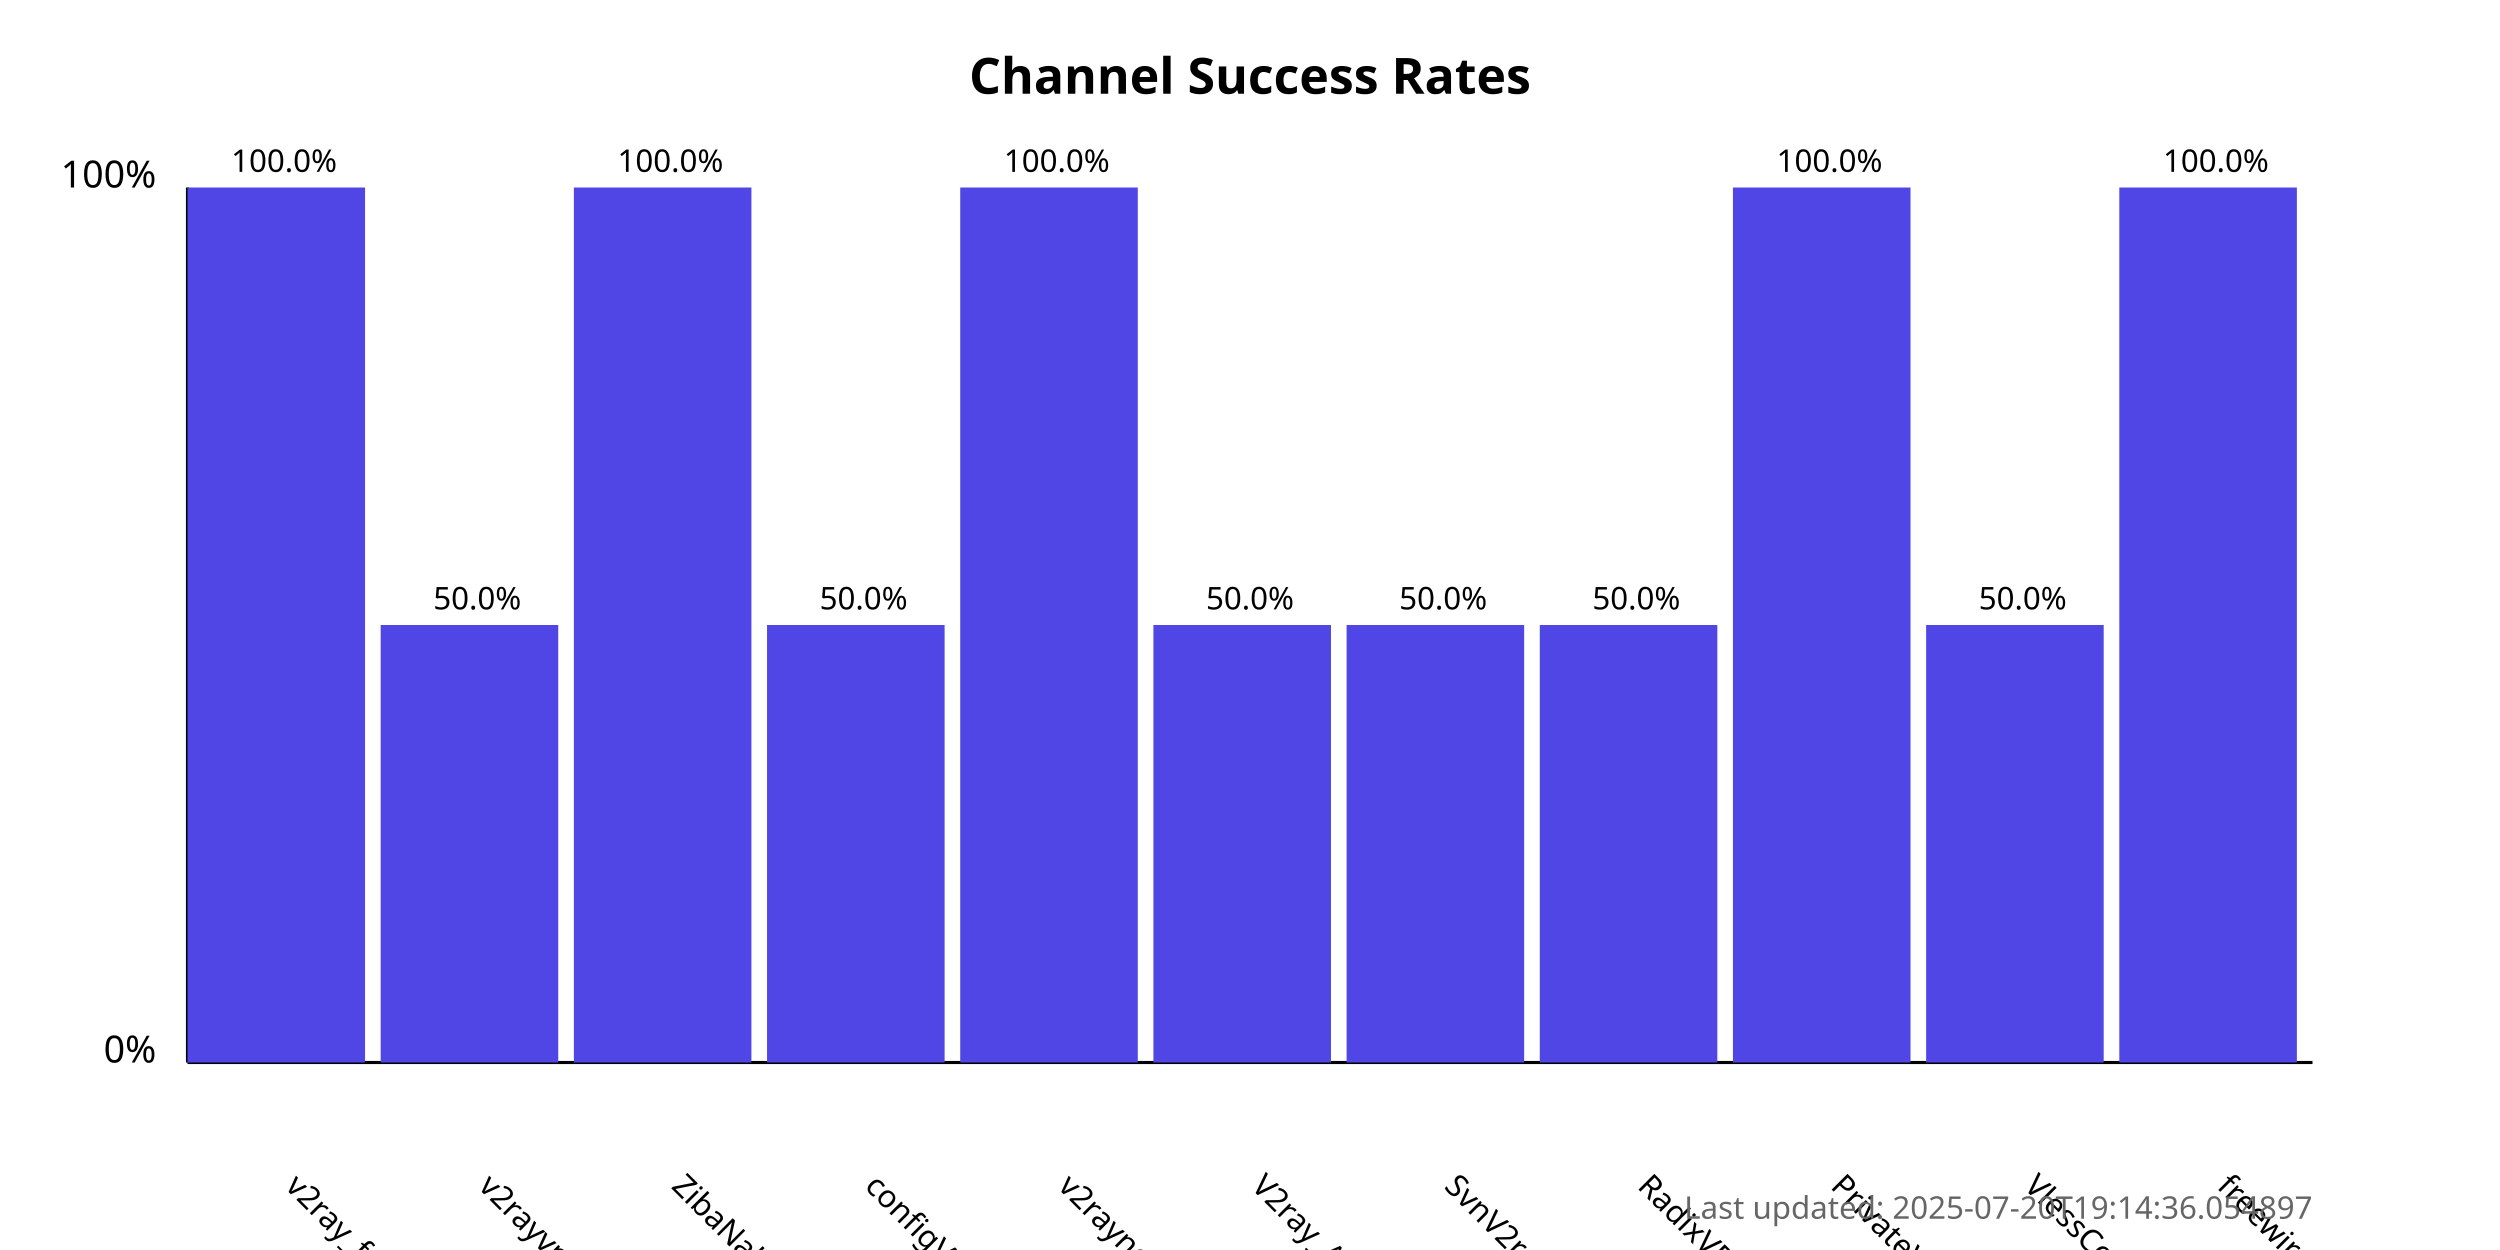
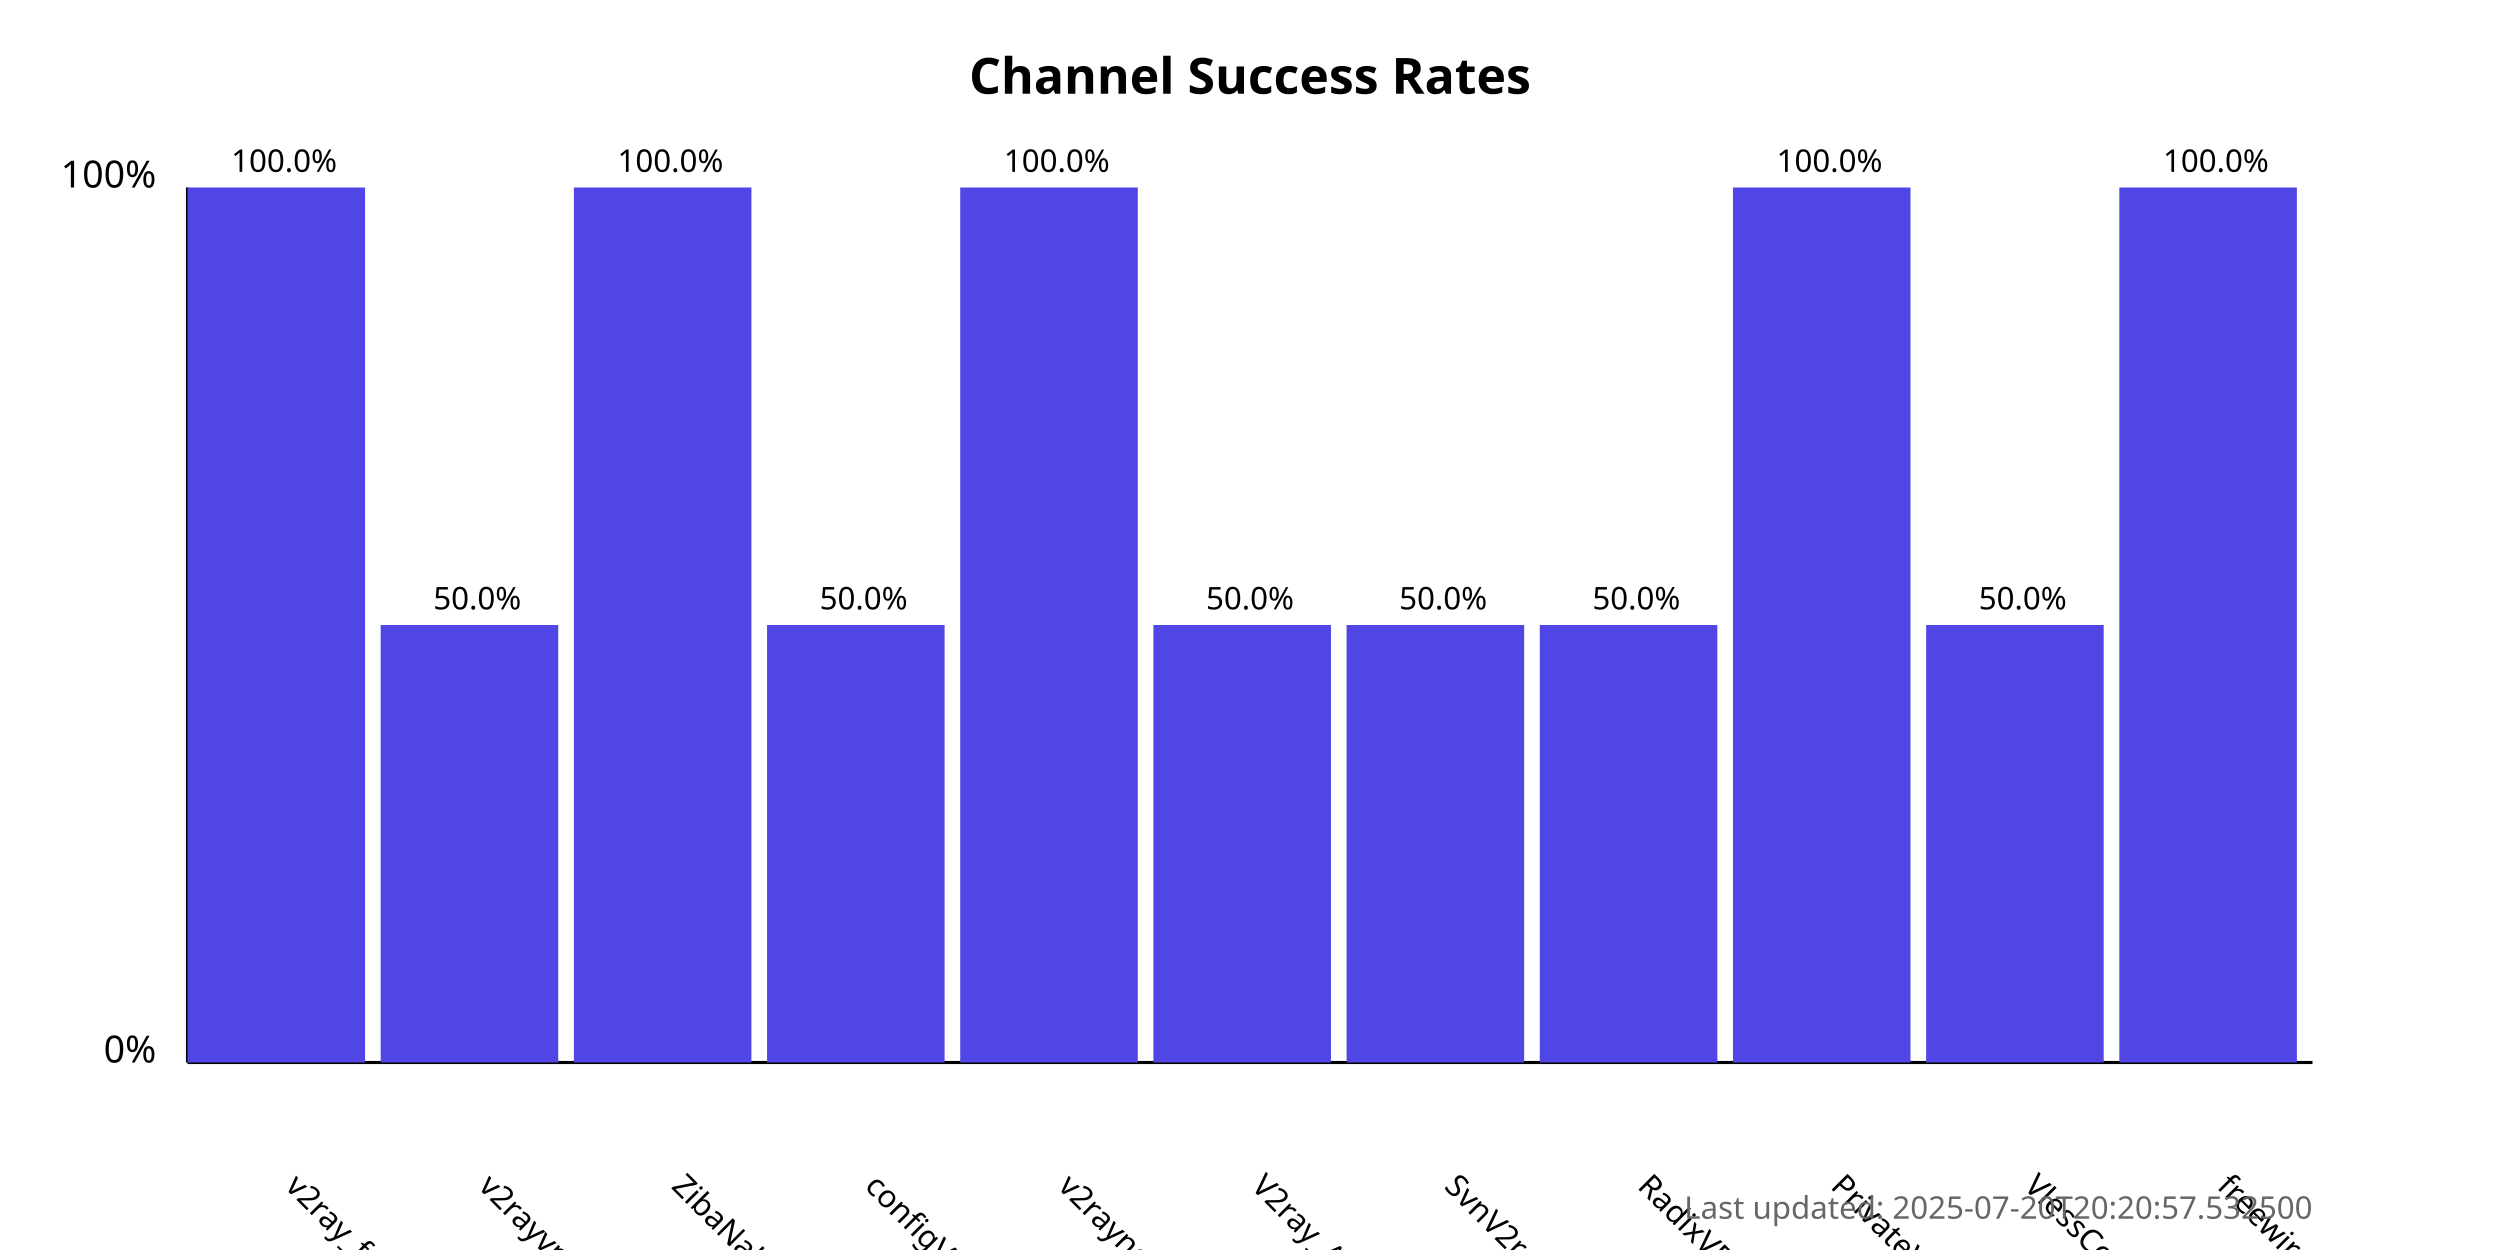
<svg xmlns="http://www.w3.org/2000/svg" width="800" height="400">
  <style>
            .chart-title { font: bold 16px sans-serif; }
            .axis-label { font: 12px sans-serif; }
            .tick-label { font: 10px sans-serif; }
            .bar { fill: #4f46e5; }
            .bar:hover { fill: #6366f1; }
            .timestamp { font: 10px sans-serif; fill: #666; }
        </style>
  <text x="400.0" y="30" text-anchor="middle" class="chart-title">
            Channel Success Rates
        </text>
  <line x1="60" y1="340" x2="60" y2="60" stroke="black" stroke-width="1" />
  <line x1="60" y1="340" x2="740" y2="340" stroke="black" stroke-width="1" />
  <text x="50" y="340" text-anchor="end" class="axis-label">0%</text>
  <text x="50" y="60" text-anchor="end" class="axis-label">100%</text>
  <g>
    <rect x="60" y="60.0" width="56.818" height="280.0" class="bar" />
    <text x="90.909" y="380" transform="rotate(45, 90.90909, 380)" text-anchor="start" class="tick-label">
                v2ray_free_conf
            </text>
    <text x="90.909" y="55.0" text-anchor="middle" class="tick-label">
                100.0%
            </text>
  </g>
  <g>
    <rect x="121.818" y="200.0" width="56.818" height="140.0" class="bar" />
    <text x="152.727" y="380" transform="rotate(45, 152.7273, 380)" text-anchor="start" class="tick-label">
                v2rayvpno
            </text>
    <text x="152.727" y="195.0" text-anchor="middle" class="tick-label">
                50.0%
            </text>
  </g>
  <g>
    <rect x="183.636" y="60.0" width="56.818" height="280.0" class="bar" />
    <text x="214.545" y="380" transform="rotate(45, 214.5455, 380)" text-anchor="start" class="tick-label">
                ZibaNabz
            </text>
    <text x="214.545" y="55.0" text-anchor="middle" class="tick-label">
                100.0%
            </text>
  </g>
  <g>
    <rect x="245.455" y="200.0" width="56.818" height="140.0" class="bar" />
    <text x="276.364" y="380" transform="rotate(45, 276.3636, 380)" text-anchor="start" class="tick-label">
                configV2rayForFree
            </text>
    <text x="276.364" y="195.0" text-anchor="middle" class="tick-label">
                50.0%
            </text>
  </g>
  <g>
    <rect x="307.273" y="60.0" width="56.818" height="280.0" class="bar" />
    <text x="338.182" y="380" transform="rotate(45, 338.1818, 380)" text-anchor="start" class="tick-label">
                v2rayngvpn
            </text>
    <text x="338.182" y="55.0" text-anchor="middle" class="tick-label">
                100.0%
            </text>
  </g>
  <g>
    <rect x="369.091" y="200.0" width="56.818" height="140.0" class="bar" />
    <text x="400.0" y="380" transform="rotate(45, 400.0, 380)" text-anchor="start" class="tick-label">
                V2ray_Alpha
            </text>
    <text x="400.0" y="195.0" text-anchor="middle" class="tick-label">
                50.0%
            </text>
  </g>
  <g>
    <rect x="430.909" y="200.0" width="56.818" height="140.0" class="bar" />
    <text x="461.818" y="380" transform="rotate(45, 461.8182, 380)" text-anchor="start" class="tick-label">
                SvnV2ray
            </text>
    <text x="461.818" y="195.0" text-anchor="middle" class="tick-label">
                50.0%
            </text>
  </g>
  <g>
    <rect x="492.727" y="200.0" width="56.818" height="140.0" class="bar" />
    <text x="523.636" y="380" transform="rotate(45, 523.6364, 380)" text-anchor="start" class="tick-label">
                RadixVPN
            </text>
    <text x="523.636" y="195.0" text-anchor="middle" class="tick-label">
                50.0%
            </text>
  </g>
  <g>
    <rect x="554.545" y="60.0" width="56.818" height="280.0" class="bar" />
    <text x="585.455" y="380" transform="rotate(45, 585.4545, 380)" text-anchor="start" class="tick-label">
                PrivateVPNs
            </text>
    <text x="585.455" y="55.0" text-anchor="middle" class="tick-label">
                100.0%
            </text>
  </g>
  <g>
    <rect x="616.364" y="200.0" width="56.818" height="140.0" class="bar" />
    <text x="647.273" y="380" transform="rotate(45, 647.2727, 380)" text-anchor="start" class="tick-label">
                VlessConfig
            </text>
    <text x="647.273" y="195.0" text-anchor="middle" class="tick-label">
                50.0%
            </text>
  </g>
  <g>
    <rect x="678.182" y="60.0" width="56.818" height="280.0" class="bar" />
    <text x="709.091" y="380" transform="rotate(45, 709.0909, 380)" text-anchor="start" class="tick-label">
                freewireguard
            </text>
    <text x="709.091" y="55.0" text-anchor="middle" class="tick-label">
                100.0%
            </text>
  </g>
  <text x="740" y="390" text-anchor="end" class="timestamp">
-             Last updated: 2025-07-20T19:14:36.054897
+             Last updated: 2025-07-20T20:20:57.532500
        </text>
</svg>
